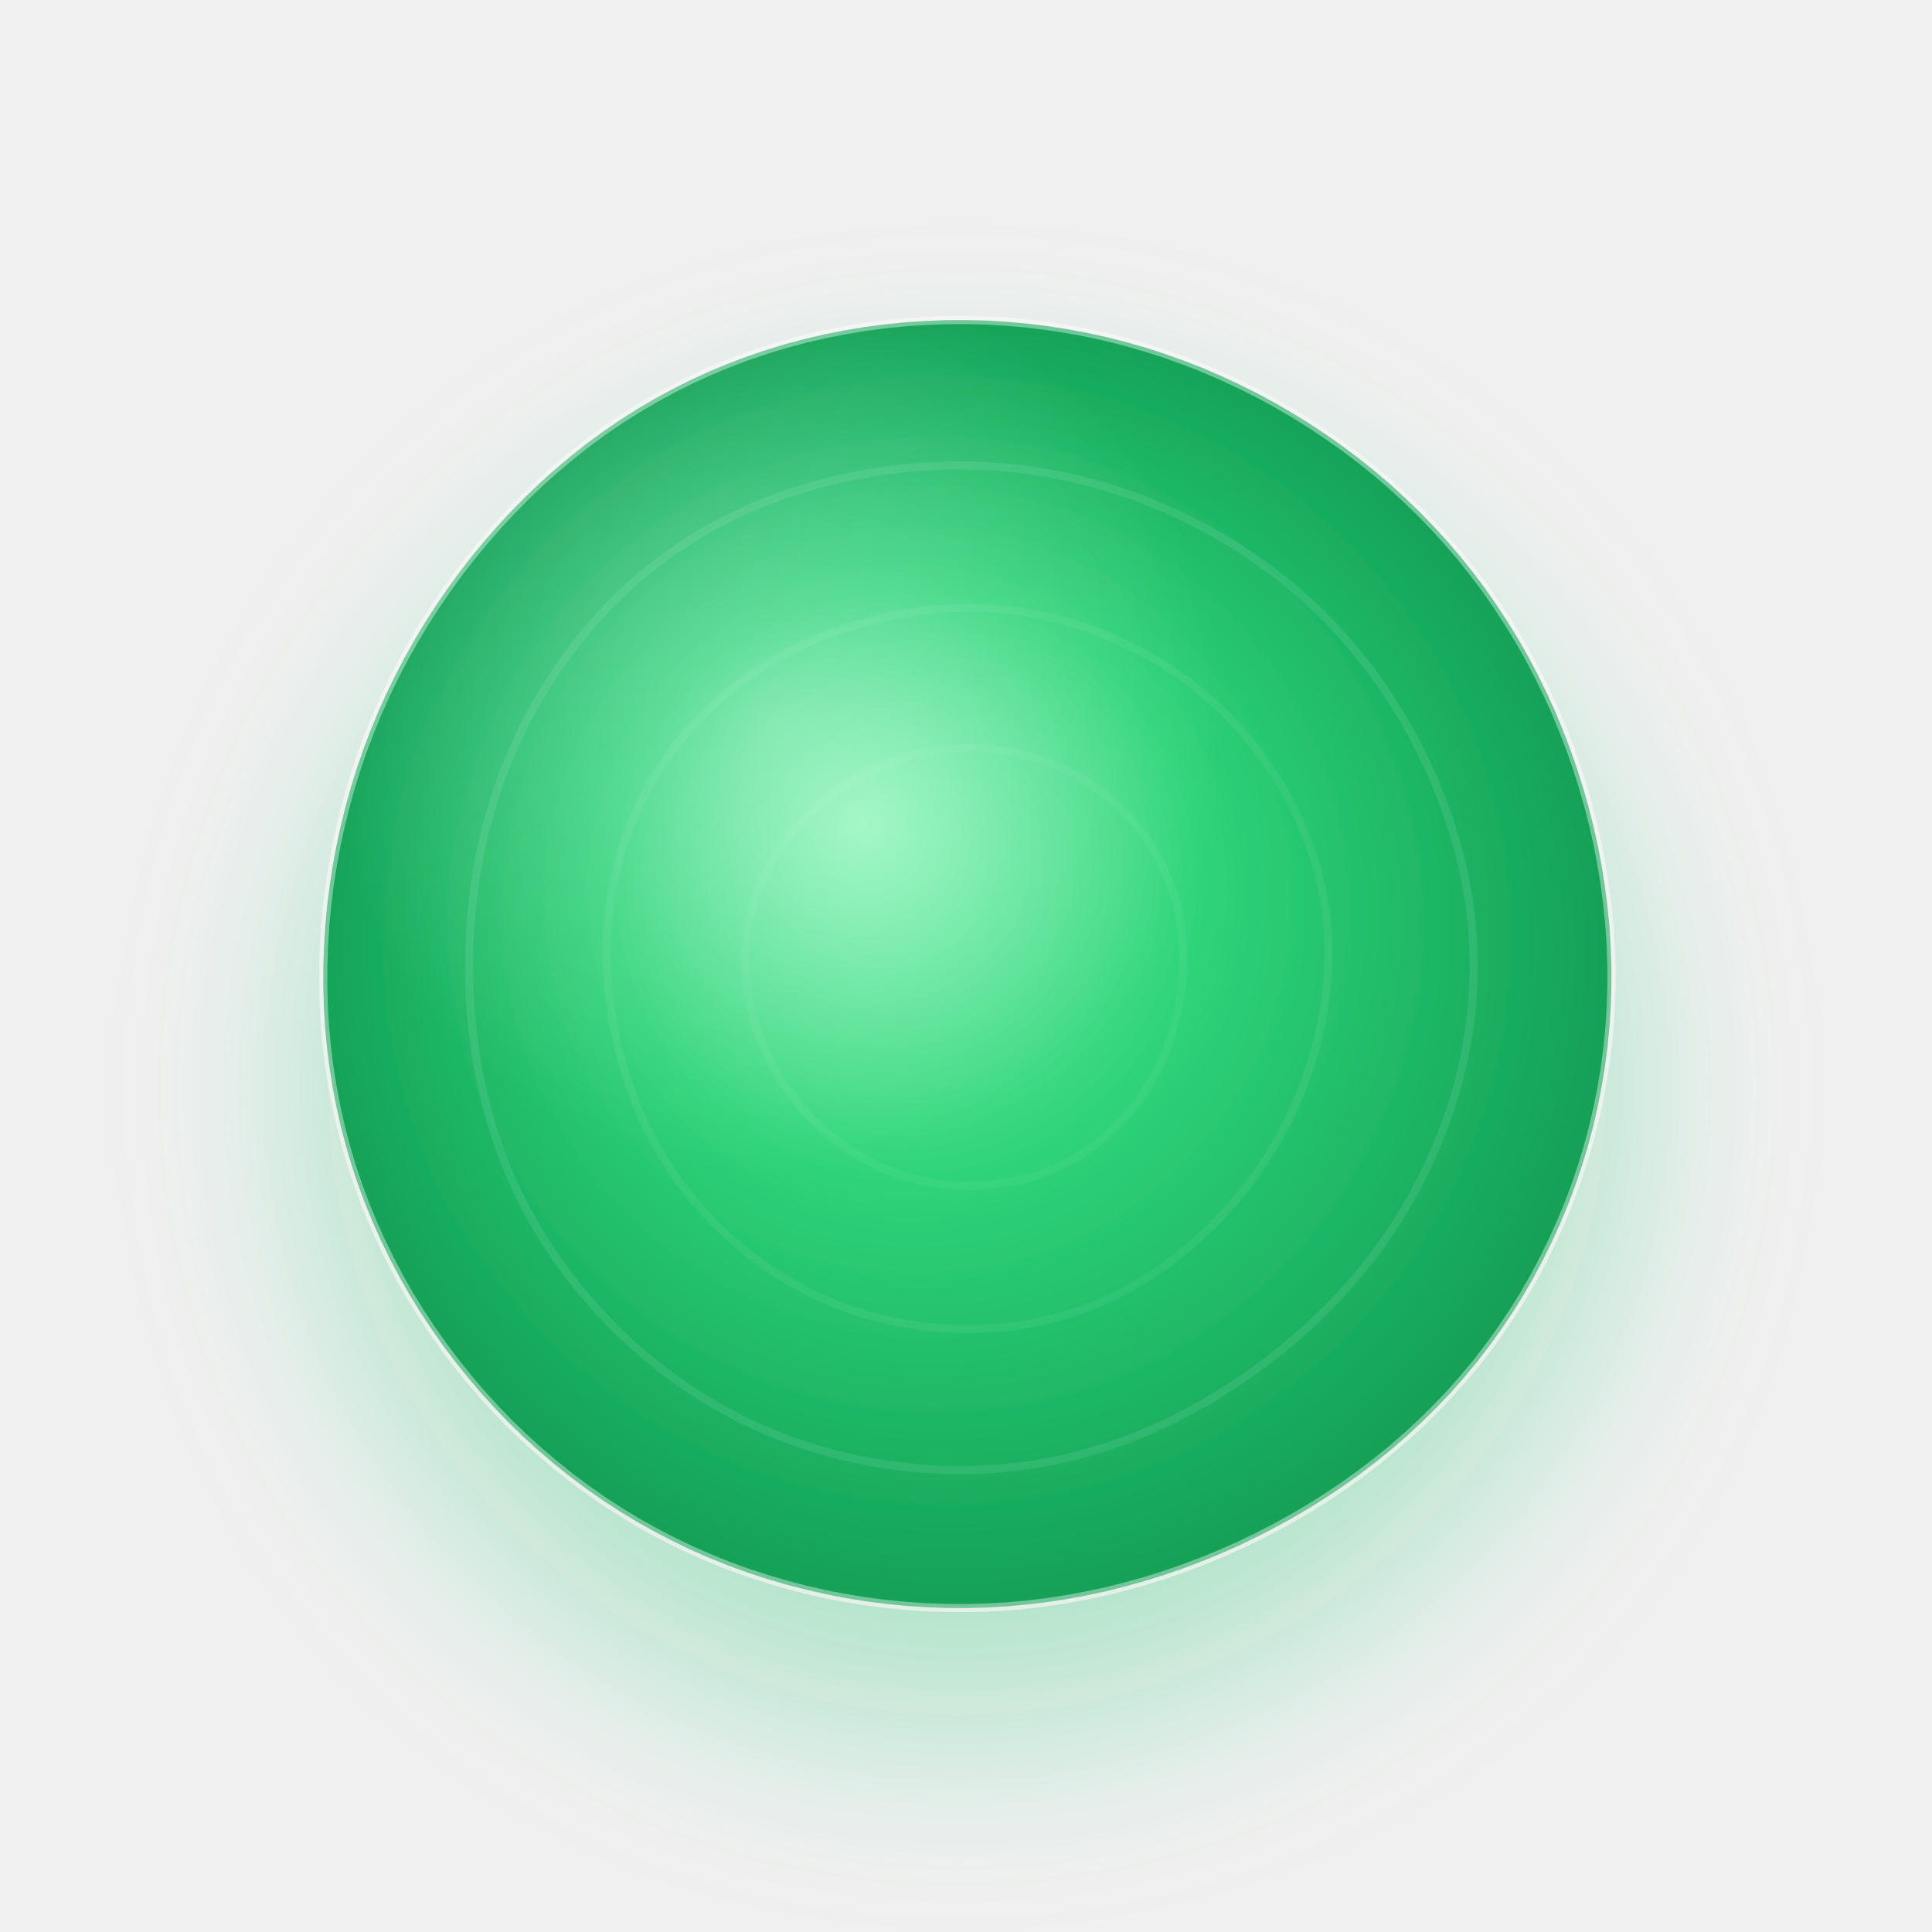
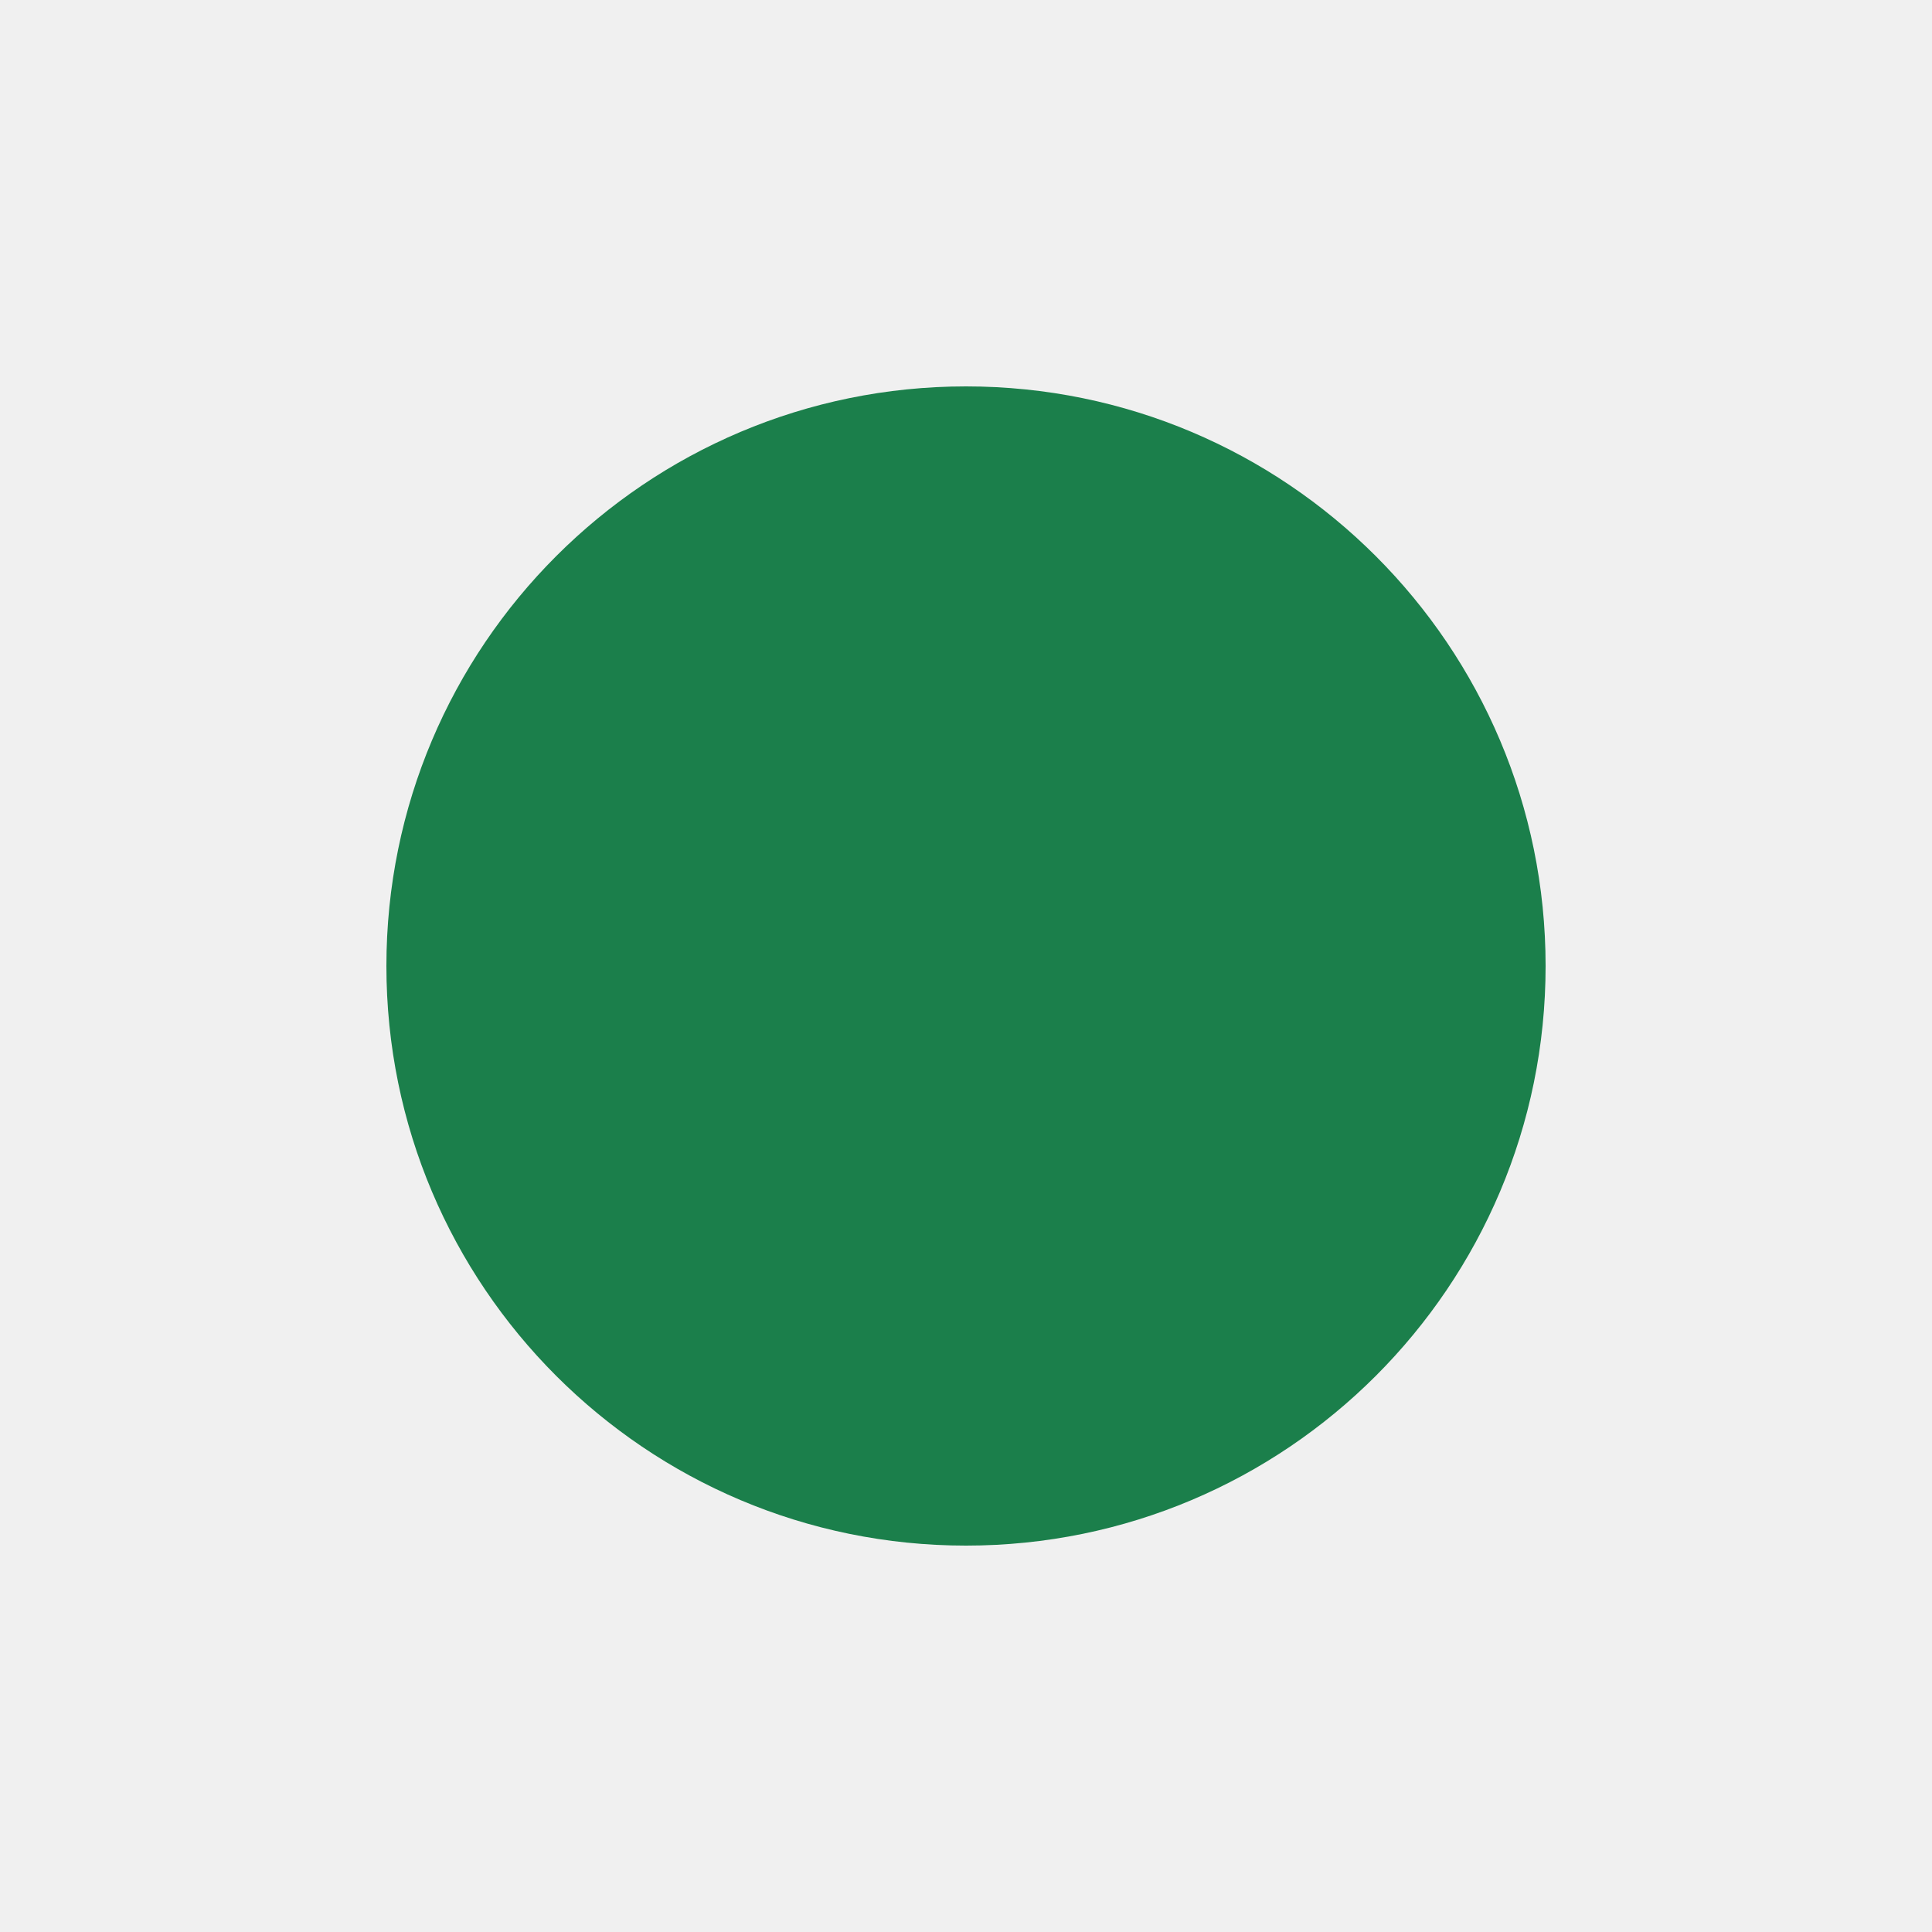
- <svg xmlns="http://www.w3.org/2000/svg" viewBox="0 0 240 240" width="240" height="240" role="img" aria-label="Esfera do Sinal: pronto">
-   <defs>
-     <radialGradient id="g" gradientUnits="userSpaceOnUse" cx="120.0" cy="120.0" r="86.4" fx="107.2" fy="102.4">
-       <stop offset="0" stop-color="#8CF5B8" />
-       <stop offset=".42" stop-color="#2FD47A" />
-       <stop offset="1" stop-color="#0F9A52" />
-     </radialGradient>
-     <radialGradient id="h" gradientUnits="userSpaceOnUse" cx="96.0" cy="89.6" r="56.0">
-       <stop offset="0" stop-color="#fff" stop-opacity=".3" />
-       <stop offset="1" stop-color="#fff" stop-opacity="0" />
-     </radialGradient>
-     <clipPath id="c">
-       <path d="M200.17,120.00 L200.17,122.52 L200.09,125.04 L199.93,127.56 L199.69,130.07 L199.36,132.57 L198.95,135.06 L198.46,137.54 L197.89,140.00 L197.24,142.44 L196.50,144.86 L195.69,147.25 L194.80,149.62 L193.83,151.95 L192.79,154.25 L191.67,156.52 L190.48,158.75 L189.22,160.93 L187.88,163.08 L186.47,165.17 L184.99,167.22 L183.45,169.22 L181.84,171.16 L180.17,173.05 L178.43,174.87 L176.64,176.64 L174.80,178.35 L172.90,180.00 L170.95,181.58 L168.95,183.11 L166.91,184.57 L164.83,185.96 L162.71,187.30 L160.55,188.57 L158.36,189.77 L156.13,190.92 L153.88,192.00 L151.60,193.01 L149.28,193.96 L146.95,194.84 L144.58,195.66 L142.20,196.40 L139.79,197.07 L137.36,197.68 L134.92,198.20 L132.46,198.65 L129.98,199.03 L127.50,199.33 L125.00,199.55 L122.50,199.69 L120.00,199.76 L117.49,199.74 L114.99,199.65 L112.49,199.48 L109.99,199.23 L107.50,198.91 L105.02,198.51 L102.56,198.03 L100.11,197.47 L97.68,196.84 L95.26,196.13 L92.87,195.35 L90.51,194.49 L88.17,193.55 L85.86,192.54 L83.59,191.45 L81.36,190.29 L79.16,189.06 L77.00,187.75 L74.89,186.38 L72.82,184.93 L70.80,183.42 L68.84,181.85 L66.92,180.21 L65.05,178.51 L63.24,176.76 L61.49,174.94 L59.79,173.08 L58.16,171.16 L56.58,169.19 L55.06,167.18 L53.61,165.12 L52.22,163.01 L50.90,160.87 L49.65,158.68 L48.47,156.45 L47.36,154.18 L46.33,151.88 L45.37,149.55 L44.49,147.18 L43.69,144.79 L42.98,142.38 L42.34,139.94 L41.79,137.48 L41.31,135.01 L40.92,132.52 L40.61,130.03 L40.38,127.53 L40.23,125.02 L40.16,122.51 L40.17,120.00 L40.25,117.49 L40.41,114.99 L40.64,112.50 L40.95,110.01 L41.33,107.54 L41.79,105.08 L42.32,102.64 L42.92,100.21 L43.59,97.80 L44.33,95.41 L45.15,93.05 L46.04,90.72 L46.99,88.41 L48.02,86.13 L49.11,83.88 L50.27,81.67 L51.50,79.49 L52.79,77.34 L54.14,75.24 L55.55,73.18 L57.03,71.15 L58.56,69.17 L60.15,67.24 L61.80,65.35 L63.51,63.51 L65.27,61.72 L67.09,59.98 L68.96,58.30 L70.89,56.68 L72.86,55.12 L74.89,53.63 L76.98,52.20 L79.10,50.85 L81.28,49.57 L83.50,48.36 L85.75,47.23 L88.05,46.17 L90.38,45.20 L92.75,44.30 L95.14,43.49 L97.56,42.75 L100.00,42.10 L102.46,41.53 L104.94,41.04 L107.43,40.62 L109.93,40.29 L112.44,40.04 L114.96,39.87 L117.48,39.77 L120.00,39.76 L122.52,39.82 L125.04,39.97 L127.54,40.19 L130.04,40.50 L132.53,40.88 L135.00,41.34 L137.46,41.88 L139.90,42.50 L142.31,43.19 L144.71,43.96 L147.07,44.81 L149.41,45.72 L151.71,46.71 L153.99,47.77 L156.23,48.89 L158.44,50.08 L160.60,51.34 L162.73,52.66 L164.82,54.05 L166.87,55.49 L168.87,57.00 L170.82,58.56 L172.73,60.19 L174.58,61.88 L176.38,63.62 L178.13,65.42 L179.81,67.27 L181.44,69.17 L183.00,71.13 L184.51,73.13 L185.94,75.19 L187.31,77.28 L188.62,79.42 L189.86,81.60 L191.03,83.81 L192.13,86.06 L193.17,88.34 L194.13,90.65 L195.03,92.99 L195.86,95.35 L196.62,97.74 L197.31,100.15 L197.93,102.58 L198.48,105.03 L198.95,107.49 L199.35,109.98 L199.67,112.47 L199.92,114.97 L200.08,117.48 L200.17,120.00 Z" />
-     </clipPath>
-     <filter id="s" x="-40%" y="-40%" width="180%" height="180%">
-       <feDropShadow dx="0" dy="14" stdDeviation="12" flood-color="#1EC86E" flood-opacity=".32" />
-     </filter>
-   </defs>
-   <path d="M200.17,120.00 L200.17,122.52 L200.09,125.04 L199.93,127.56 L199.69,130.07 L199.36,132.57 L198.95,135.06 L198.46,137.54 L197.89,140.00 L197.24,142.44 L196.50,144.86 L195.69,147.25 L194.80,149.62 L193.83,151.95 L192.79,154.25 L191.67,156.52 L190.48,158.75 L189.22,160.93 L187.88,163.08 L186.47,165.17 L184.99,167.22 L183.45,169.22 L181.84,171.16 L180.17,173.05 L178.43,174.87 L176.64,176.64 L174.80,178.35 L172.90,180.00 L170.95,181.58 L168.95,183.11 L166.91,184.57 L164.83,185.96 L162.71,187.30 L160.55,188.57 L158.36,189.77 L156.13,190.92 L153.88,192.00 L151.60,193.01 L149.28,193.96 L146.95,194.84 L144.58,195.66 L142.20,196.40 L139.79,197.07 L137.36,197.68 L134.92,198.20 L132.46,198.65 L129.98,199.03 L127.50,199.33 L125.00,199.55 L122.50,199.69 L120.00,199.76 L117.49,199.74 L114.99,199.65 L112.49,199.48 L109.99,199.23 L107.50,198.91 L105.02,198.51 L102.56,198.03 L100.11,197.47 L97.68,196.84 L95.26,196.13 L92.87,195.35 L90.51,194.49 L88.17,193.55 L85.86,192.54 L83.59,191.45 L81.36,190.29 L79.16,189.06 L77.00,187.75 L74.89,186.38 L72.82,184.93 L70.80,183.42 L68.84,181.85 L66.92,180.21 L65.05,178.51 L63.24,176.76 L61.49,174.94 L59.79,173.08 L58.16,171.16 L56.58,169.19 L55.06,167.18 L53.61,165.12 L52.22,163.01 L50.90,160.87 L49.65,158.68 L48.47,156.45 L47.36,154.18 L46.33,151.88 L45.37,149.55 L44.49,147.18 L43.69,144.79 L42.98,142.38 L42.34,139.94 L41.79,137.48 L41.31,135.01 L40.92,132.52 L40.61,130.03 L40.38,127.53 L40.23,125.02 L40.16,122.51 L40.17,120.00 L40.25,117.49 L40.41,114.99 L40.64,112.50 L40.95,110.01 L41.33,107.54 L41.79,105.08 L42.32,102.64 L42.92,100.21 L43.59,97.80 L44.33,95.41 L45.15,93.05 L46.04,90.72 L46.99,88.41 L48.02,86.13 L49.11,83.88 L50.27,81.67 L51.50,79.49 L52.79,77.34 L54.14,75.24 L55.55,73.18 L57.03,71.15 L58.56,69.17 L60.15,67.24 L61.80,65.35 L63.51,63.51 L65.27,61.72 L67.09,59.98 L68.96,58.30 L70.89,56.68 L72.86,55.12 L74.89,53.63 L76.98,52.20 L79.10,50.85 L81.28,49.57 L83.50,48.36 L85.75,47.23 L88.05,46.17 L90.38,45.20 L92.75,44.30 L95.14,43.49 L97.56,42.75 L100.00,42.10 L102.46,41.53 L104.94,41.04 L107.43,40.62 L109.93,40.29 L112.44,40.04 L114.96,39.87 L117.48,39.77 L120.00,39.76 L122.52,39.82 L125.04,39.97 L127.54,40.19 L130.04,40.50 L132.53,40.88 L135.00,41.34 L137.46,41.88 L139.90,42.50 L142.31,43.19 L144.71,43.96 L147.07,44.81 L149.41,45.72 L151.71,46.71 L153.99,47.77 L156.23,48.89 L158.44,50.08 L160.60,51.34 L162.73,52.66 L164.82,54.05 L166.87,55.49 L168.87,57.00 L170.82,58.56 L172.73,60.19 L174.58,61.88 L176.38,63.62 L178.13,65.42 L179.81,67.27 L181.44,69.17 L183.00,71.13 L184.51,73.13 L185.94,75.19 L187.31,77.28 L188.62,79.42 L189.86,81.60 L191.03,83.81 L192.13,86.06 L193.17,88.34 L194.13,90.65 L195.03,92.99 L195.86,95.35 L196.62,97.74 L197.31,100.15 L197.93,102.58 L198.48,105.03 L198.95,107.49 L199.35,109.98 L199.67,112.47 L199.92,114.97 L200.08,117.48 L200.17,120.00 Z" fill="url(#g)" stroke="#fff" stroke-opacity=".4" stroke-width="1" filter="url(#s)" />
-   <g clip-path="url(#c)">
-     <rect width="240" height="240" fill="url(#h)" />
-     <path d="M183.07,120.00 L183.04,121.98 L182.93,123.96 L182.75,125.93 L182.50,127.90 L182.18,129.85 L181.80,131.79 L181.35,133.71 L180.83,135.62 L180.26,137.51 L179.62,139.37 L178.92,141.21 L178.17,143.03 L177.36,144.82 L176.49,146.58 L175.57,148.32 L174.60,150.02 L173.58,151.69 L172.50,153.32 L171.38,154.92 L170.21,156.48 L168.99,158.00 L167.73,159.48 L166.42,160.93 L165.08,162.33 L163.69,163.69 L162.27,165.02 L160.82,166.30 L159.33,167.55 L157.82,168.75 L156.27,169.92 L154.69,171.04 L153.08,172.12 L151.44,173.16 L149.78,174.16 L148.08,175.12 L146.36,176.02 L144.61,176.88 L142.84,177.68 L141.04,178.43 L139.21,179.13 L137.36,179.76 L135.49,180.34 L133.60,180.85 L131.69,181.30 L129.77,181.68 L127.83,182.00 L125.88,182.25 L123.93,182.44 L121.97,182.56 L120.00,182.62 L118.03,182.61 L116.07,182.54 L114.10,182.41 L112.14,182.21 L110.19,181.95 L108.24,181.63 L106.31,181.25 L104.39,180.81 L102.48,180.31 L100.59,179.74 L98.72,179.11 L96.87,178.42 L95.04,177.67 L93.24,176.86 L91.47,175.99 L89.73,175.06 L88.02,174.07 L86.35,173.03 L84.71,171.93 L83.11,170.77 L81.55,169.57 L80.03,168.32 L78.54,167.02 L77.10,165.68 L75.71,164.29 L74.35,162.86 L73.05,161.39 L71.79,159.89 L70.57,158.34 L69.41,156.75 L68.30,155.13 L67.25,153.48 L66.25,151.79 L65.30,150.07 L64.42,148.32 L63.60,146.54 L62.83,144.74 L62.13,142.91 L61.49,141.06 L60.91,139.20 L60.40,137.32 L59.94,135.42 L59.54,133.51 L59.20,131.60 L58.91,129.68 L58.68,127.75 L58.50,125.81 L58.37,123.88 L58.30,121.94 L58.27,120.00 L58.30,118.06 L58.37,116.12 L58.50,114.19 L58.68,112.25 L58.92,110.33 L59.21,108.40 L59.55,106.49 L59.95,104.58 L60.41,102.69 L60.93,100.81 L61.50,98.94 L62.13,97.09 L62.82,95.26 L63.57,93.45 L64.38,91.66 L65.24,89.89 L66.16,88.16 L67.13,86.45 L68.16,84.77 L69.24,83.12 L70.38,81.51 L71.57,79.93 L72.81,78.39 L74.10,76.90 L75.45,75.45 L76.84,74.04 L78.29,72.69 L79.78,71.39 L81.32,70.14 L82.91,68.95 L84.54,67.82 L86.21,66.75 L87.91,65.74 L89.65,64.80 L91.42,63.92 L93.22,63.10 L95.05,62.34 L96.90,61.65 L98.76,61.01 L100.65,60.44 L102.54,59.92 L104.46,59.46 L106.38,59.06 L108.31,58.71 L110.25,58.42 L112.19,58.19 L114.14,58.01 L116.09,57.89 L118.05,57.82 L120.00,57.82 L121.95,57.87 L123.90,57.99 L125.85,58.16 L127.78,58.39 L129.71,58.69 L131.63,59.04 L133.53,59.46 L135.42,59.93 L137.30,60.46 L139.15,61.05 L140.99,61.69 L142.81,62.39 L144.61,63.14 L146.38,63.94 L148.13,64.79 L149.85,65.70 L151.55,66.65 L153.22,67.65 L154.86,68.71 L156.47,69.81 L158.04,70.96 L159.58,72.16 L161.08,73.41 L162.54,74.70 L163.95,76.05 L165.33,77.43 L166.66,78.86 L167.95,80.34 L169.19,81.85 L170.38,83.40 L171.52,84.99 L172.62,86.61 L173.67,88.26 L174.67,89.95 L175.62,91.66 L176.52,93.40 L177.37,95.17 L178.17,96.97 L178.91,98.79 L179.61,100.63 L180.24,102.50 L180.82,104.38 L181.34,106.29 L181.79,108.21 L182.18,110.15 L182.50,112.10 L182.75,114.07 L182.93,116.04 L183.04,118.02 L183.07,120.00 Z" fill="none" stroke="#fff" stroke-opacity="0.09" stroke-width="1" />
-     <path d="M164.99,120.00 L164.92,121.41 L164.79,122.82 L164.62,124.22 L164.41,125.61 L164.15,126.99 L163.86,128.37 L163.52,129.73 L163.15,131.08 L162.74,132.42 L162.29,133.74 L161.81,135.05 L161.29,136.35 L160.73,137.63 L160.14,138.89 L159.52,140.14 L158.86,141.36 L158.16,142.57 L157.43,143.75 L156.67,144.92 L155.87,146.06 L155.04,147.18 L154.18,148.28 L153.29,149.35 L152.37,150.39 L151.41,151.41 L150.43,152.41 L149.42,153.37 L148.39,154.31 L147.32,155.22 L146.23,156.10 L145.11,156.95 L143.96,157.76 L142.79,158.54 L141.60,159.28 L140.37,159.99 L139.13,160.65 L137.86,161.27 L136.57,161.85 L135.26,162.38 L133.93,162.86 L132.58,163.30 L131.22,163.69 L129.84,164.03 L128.46,164.32 L127.06,164.57 L125.66,164.77 L124.25,164.92 L122.83,165.02 L121.42,165.08 L120.00,165.09 L118.58,165.07 L117.17,164.99 L115.76,164.87 L114.35,164.71 L112.95,164.51 L111.56,164.26 L110.17,163.97 L108.80,163.64 L107.43,163.26 L106.08,162.83 L104.75,162.36 L103.43,161.85 L102.13,161.29 L100.85,160.69 L99.59,160.05 L98.36,159.37 L97.14,158.65 L95.96,157.89 L94.80,157.09 L93.66,156.25 L92.55,155.39 L91.47,154.48 L90.42,153.55 L89.40,152.59 L88.41,151.59 L87.45,150.57 L86.52,149.51 L85.63,148.43 L84.77,147.33 L83.95,146.20 L83.16,145.04 L82.41,143.86 L81.70,142.65 L81.02,141.43 L80.39,140.18 L79.79,138.92 L79.24,137.64 L78.72,136.34 L78.24,135.03 L77.80,133.71 L77.39,132.38 L77.03,131.03 L76.70,129.68 L76.40,128.32 L76.14,126.95 L75.92,125.57 L75.73,124.18 L75.58,122.79 L75.47,121.40 L75.39,120.00 L75.36,118.60 L75.37,117.19 L75.42,115.79 L75.52,114.38 L75.66,112.98 L75.85,111.58 L76.08,110.18 L76.37,108.80 L76.70,107.42 L77.08,106.05 L77.51,104.70 L77.98,103.36 L78.50,102.04 L79.07,100.74 L79.68,99.46 L80.34,98.20 L81.04,96.96 L81.78,95.74 L82.56,94.56 L83.38,93.40 L84.24,92.26 L85.14,91.16 L86.08,90.09 L87.05,89.06 L88.06,88.06 L89.10,87.09 L90.17,86.16 L91.27,85.27 L92.40,84.42 L93.56,83.61 L94.75,82.84 L95.95,82.11 L97.18,81.42 L98.43,80.77 L99.70,80.15 L100.98,79.58 L102.28,79.04 L103.58,78.54 L104.91,78.08 L106.24,77.65 L107.58,77.26 L108.94,76.91 L110.30,76.59 L111.67,76.31 L113.04,76.07 L114.43,75.87 L115.81,75.71 L117.21,75.60 L118.60,75.52 L120.00,75.49 L121.40,75.51 L122.80,75.57 L124.19,75.67 L125.58,75.82 L126.97,76.01 L128.35,76.25 L129.72,76.53 L131.08,76.85 L132.43,77.21 L133.77,77.62 L135.10,78.06 L136.41,78.54 L137.72,79.06 L139.00,79.62 L140.27,80.22 L141.52,80.85 L142.75,81.52 L143.97,82.23 L145.16,82.98 L146.33,83.77 L147.47,84.59 L148.59,85.45 L149.68,86.34 L150.74,87.27 L151.77,88.23 L152.77,89.23 L153.73,90.26 L154.67,91.32 L155.57,92.41 L156.43,93.53 L157.26,94.68 L158.06,95.85 L158.82,97.04 L159.54,98.26 L160.22,99.51 L160.86,100.77 L161.47,102.06 L162.03,103.36 L162.54,104.68 L163.01,106.02 L163.44,107.38 L163.81,108.75 L164.14,110.13 L164.41,111.53 L164.64,112.93 L164.81,114.34 L164.93,115.75 L165.00,117.17 L165.02,118.59 L164.99,120.00 Z" fill="none" stroke="#fff" stroke-opacity="0.06" stroke-width="1" />
-     <path d="M146.98,120.00 L146.94,120.85 L146.88,121.69 L146.79,122.53 L146.69,123.37 L146.56,124.21 L146.41,125.04 L146.24,125.86 L146.04,126.69 L145.83,127.50 L145.59,128.32 L145.33,129.12 L145.05,129.92 L144.75,130.71 L144.42,131.49 L144.07,132.26 L143.69,133.03 L143.29,133.78 L142.87,134.51 L142.42,135.24 L141.95,135.95 L141.46,136.65 L140.95,137.33 L140.41,138.00 L139.86,138.65 L139.28,139.28 L138.68,139.89 L138.06,140.49 L137.42,141.06 L136.77,141.62 L136.09,142.15 L135.40,142.66 L134.69,143.14 L133.96,143.61 L133.22,144.04 L132.46,144.45 L131.69,144.83 L130.90,145.19 L130.10,145.51 L129.29,145.81 L128.47,146.08 L127.65,146.32 L126.81,146.54 L125.97,146.72 L125.13,146.88 L124.28,147.01 L123.43,147.12 L122.57,147.20 L121.71,147.25 L120.86,147.28 L120.00,147.28 L119.14,147.26 L118.29,147.21 L117.44,147.13 L116.58,147.03 L115.74,146.91 L114.90,146.75 L114.06,146.57 L113.23,146.36 L112.41,146.12 L111.60,145.86 L110.79,145.57 L110.00,145.25 L109.22,144.91 L108.45,144.54 L107.69,144.15 L106.95,143.74 L106.22,143.30 L105.50,142.84 L104.80,142.36 L104.12,141.86 L103.45,141.34 L102.79,140.80 L102.15,140.24 L101.53,139.67 L100.92,139.08 L100.34,138.47 L99.77,137.84 L99.21,137.20 L98.68,136.54 L98.17,135.86 L97.68,135.17 L97.21,134.46 L96.76,133.75 L96.33,133.01 L95.92,132.27 L95.54,131.51 L95.18,130.74 L94.84,129.96 L94.52,129.17 L94.22,128.38 L93.95,127.57 L93.69,126.75 L93.47,125.93 L93.26,125.10 L93.08,124.26 L92.93,123.42 L92.80,122.57 L92.70,121.72 L92.63,120.86 L92.58,120.00 L92.57,119.14 L92.59,118.28 L92.63,117.41 L92.71,116.55 L92.83,115.70 L92.97,114.84 L93.15,114.00 L93.35,113.16 L93.59,112.33 L93.86,111.51 L94.15,110.69 L94.47,109.89 L94.82,109.10 L95.20,108.33 L95.60,107.57 L96.02,106.82 L96.47,106.08 L96.94,105.37 L97.43,104.66 L97.94,103.98 L98.48,103.31 L99.03,102.65 L99.61,102.02 L100.20,101.41 L100.81,100.81 L101.44,100.24 L102.09,99.68 L102.75,99.14 L103.42,98.63 L104.12,98.14 L104.82,97.66 L105.54,97.21 L106.27,96.78 L107.01,96.37 L107.76,95.98 L108.52,95.61 L109.29,95.26 L110.08,94.93 L110.87,94.63 L111.66,94.34 L112.47,94.08 L113.28,93.85 L114.11,93.63 L114.93,93.44 L115.77,93.28 L116.61,93.15 L117.45,93.04 L118.30,92.96 L119.15,92.91 L120.00,92.88 L120.85,92.88 L121.70,92.92 L122.55,92.98 L123.40,93.06 L124.25,93.18 L125.09,93.31 L125.93,93.48 L126.76,93.67 L127.59,93.88 L128.41,94.12 L129.22,94.39 L130.03,94.67 L130.82,94.99 L131.61,95.32 L132.39,95.68 L133.16,96.07 L133.91,96.48 L134.65,96.91 L135.38,97.37 L136.09,97.85 L136.79,98.36 L137.47,98.89 L138.13,99.44 L138.77,100.01 L139.39,100.61 L139.99,101.23 L140.57,101.86 L141.13,102.52 L141.67,103.19 L142.18,103.88 L142.67,104.59 L143.14,105.32 L143.58,106.05 L144.00,106.81 L144.39,107.57 L144.76,108.35 L145.10,109.14 L145.42,109.94 L145.70,110.75 L145.96,111.57 L146.19,112.39 L146.39,113.23 L146.56,114.06 L146.70,114.91 L146.81,115.75 L146.90,116.60 L146.96,117.45 L146.99,118.30 L147.00,119.15 L146.98,120.00 Z" fill="none" stroke="#fff" stroke-opacity="0.05" stroke-width="1" />
-   </g>
+ <svg xmlns="http://www.w3.org/2000/svg" viewBox="0 0 240 240" width="240" height="240" role="img" aria-label="Esfera do Loro: pronto">
+   <circle cx="120" cy="120" r="72" fill="#1B7F4B" />
</svg>
